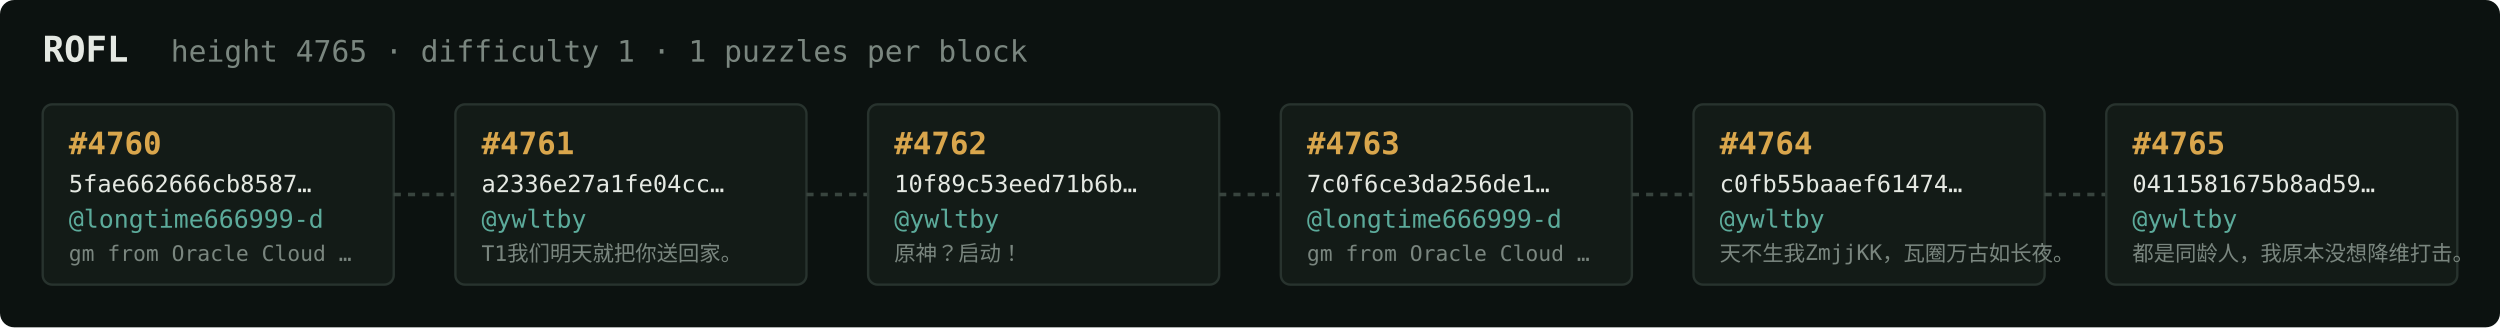
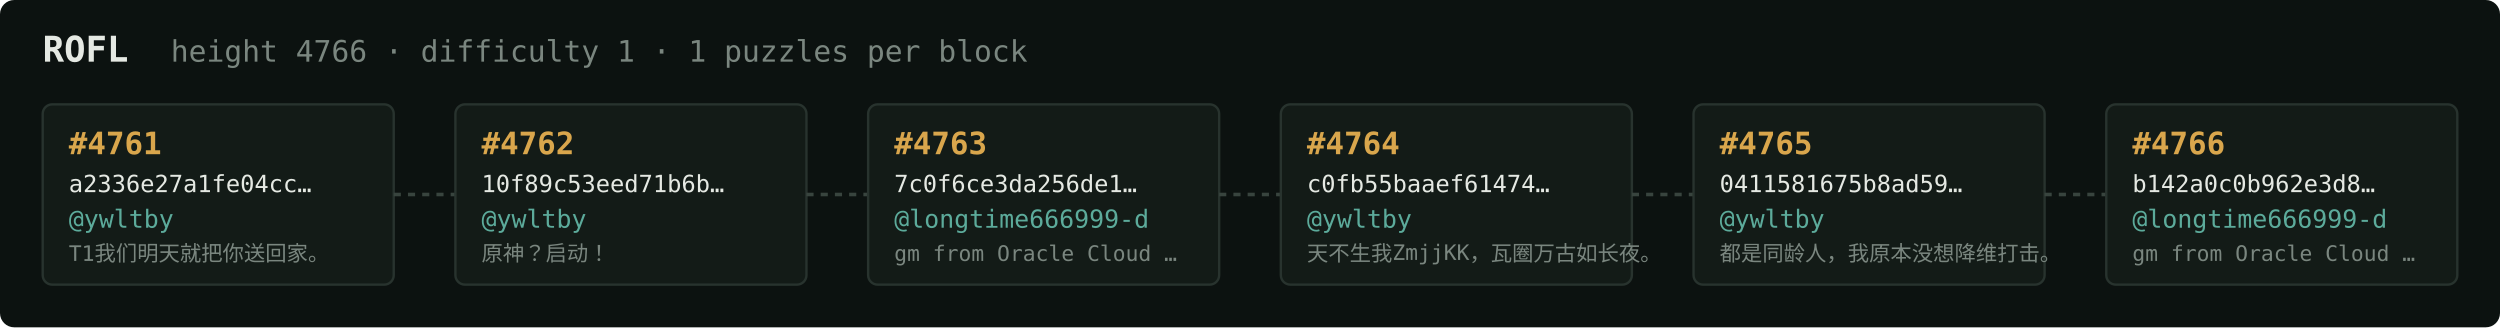
<svg xmlns="http://www.w3.org/2000/svg" width="1054" height="138" viewBox="0 0 1054 138" font-family="ui-monospace,SFMono-Regular,Menlo,monospace">
  <rect fill="#0c1210" width="1054" height="138" rx="6" />
  <text x="18" y="26" fill="#e5e9e3" font-size="15" font-weight="700">ROFL</text>
-   <text x="72" y="26" fill="#7a867f" font-size="12.5">height 4765 · difficulty 1 · 1 puzzles per block</text>
+   <text x="72" y="26" fill="#7a867f" font-size="12.5">height 4766 · difficulty 1 · 1 puzzles per block</text>
  <rect x="18" y="44" width="148" height="76" rx="4" fill="#131b17" stroke="#28332e" stroke-width="1" />
-   <text x="29" y="65" fill="#d9a64c" font-size="13" font-weight="700">#4760</text>
-   <text x="29" y="81" fill="#e5e9e3" font-size="10">5fae662666cb8587…</text>
-   <text x="29" y="96" fill="#5cab9b" font-size="10.5">@longtime666999-d</text>
-   <text x="29" y="110" fill="#7a867f" font-size="9">gm from Oracle Cloud …</text>
+   <text x="29" y="65" fill="#d9a64c" font-size="13" font-weight="700">#4761</text>
+   <text x="29" y="81" fill="#e5e9e3" font-size="10">a2336e27a1fe04cc…</text>
+   <text x="29" y="96" fill="#5cab9b" font-size="10.5">@ywltby</text>
+   <text x="29" y="110" fill="#7a867f" font-size="9">T1我们明天就把你送回家。</text>
  <line x1="166" y1="82.0" x2="192" y2="82.0" stroke="#38443e" stroke-width="1.5" stroke-dasharray="3 3" />
  <rect x="192" y="44" width="148" height="76" rx="4" fill="#131b17" stroke="#28332e" stroke-width="1" />
-   <text x="203" y="65" fill="#d9a64c" font-size="13" font-weight="700">#4761</text>
-   <text x="203" y="81" fill="#e5e9e3" font-size="10">a2336e27a1fe04cc…</text>
+   <text x="203" y="65" fill="#d9a64c" font-size="13" font-weight="700">#4762</text>
+   <text x="203" y="81" fill="#e5e9e3" font-size="10">10f89c53eed71b6b…</text>
  <text x="203" y="96" fill="#5cab9b" font-size="10.5">@ywltby</text>
-   <text x="203" y="110" fill="#7a867f" font-size="9">T1我们明天就把你送回家。</text>
+   <text x="203" y="110" fill="#7a867f" font-size="9">原神？启动！</text>
  <line x1="340" y1="82.0" x2="366" y2="82.0" stroke="#38443e" stroke-width="1.5" stroke-dasharray="3 3" />
  <rect x="366" y="44" width="148" height="76" rx="4" fill="#131b17" stroke="#28332e" stroke-width="1" />
-   <text x="377" y="65" fill="#d9a64c" font-size="13" font-weight="700">#4762</text>
-   <text x="377" y="81" fill="#e5e9e3" font-size="10">10f89c53eed71b6b…</text>
-   <text x="377" y="96" fill="#5cab9b" font-size="10.5">@ywltby</text>
-   <text x="377" y="110" fill="#7a867f" font-size="9">原神？启动！</text>
+   <text x="377" y="65" fill="#d9a64c" font-size="13" font-weight="700">#4763</text>
+   <text x="377" y="81" fill="#e5e9e3" font-size="10">7c0f6ce3da256de1…</text>
+   <text x="377" y="96" fill="#5cab9b" font-size="10.5">@longtime666999-d</text>
+   <text x="377" y="110" fill="#7a867f" font-size="9">gm from Oracle Cloud …</text>
  <line x1="514" y1="82.0" x2="540" y2="82.0" stroke="#38443e" stroke-width="1.5" stroke-dasharray="3 3" />
  <rect x="540" y="44" width="148" height="76" rx="4" fill="#131b17" stroke="#28332e" stroke-width="1" />
-   <text x="551" y="65" fill="#d9a64c" font-size="13" font-weight="700">#4763</text>
-   <text x="551" y="81" fill="#e5e9e3" font-size="10">7c0f6ce3da256de1…</text>
-   <text x="551" y="96" fill="#5cab9b" font-size="10.5">@longtime666999-d</text>
-   <text x="551" y="110" fill="#7a867f" font-size="9">gm from Oracle Cloud …</text>
+   <text x="551" y="65" fill="#d9a64c" font-size="13" font-weight="700">#4764</text>
+   <text x="551" y="81" fill="#e5e9e3" font-size="10">c0fb55baaef61474…</text>
+   <text x="551" y="96" fill="#5cab9b" font-size="10.5">@ywltby</text>
+   <text x="551" y="110" fill="#7a867f" font-size="9">天不生我ZmjjKK，瓦圈万古如长夜。</text>
  <line x1="688" y1="82.0" x2="714" y2="82.0" stroke="#38443e" stroke-width="1.5" stroke-dasharray="3 3" />
  <rect x="714" y="44" width="148" height="76" rx="4" fill="#131b17" stroke="#28332e" stroke-width="1" />
-   <text x="725" y="65" fill="#d9a64c" font-size="13" font-weight="700">#4764</text>
-   <text x="725" y="81" fill="#e5e9e3" font-size="10">c0fb55baaef61474…</text>
+   <text x="725" y="65" fill="#d9a64c" font-size="13" font-weight="700">#4765</text>
+   <text x="725" y="81" fill="#e5e9e3" font-size="10">0411581675b8ad59…</text>
  <text x="725" y="96" fill="#5cab9b" font-size="10.5">@ywltby</text>
-   <text x="725" y="110" fill="#7a867f" font-size="9">天不生我ZmjjKK，瓦圈万古如长夜。</text>
+   <text x="725" y="110" fill="#7a867f" font-size="9">都是同龄人，我原本没想降维打击。</text>
  <line x1="862" y1="82.0" x2="888" y2="82.0" stroke="#38443e" stroke-width="1.5" stroke-dasharray="3 3" />
  <rect x="888" y="44" width="148" height="76" rx="4" fill="#131b17" stroke="#28332e" stroke-width="1" />
-   <text x="899" y="65" fill="#d9a64c" font-size="13" font-weight="700">#4765</text>
-   <text x="899" y="81" fill="#e5e9e3" font-size="10">0411581675b8ad59…</text>
-   <text x="899" y="96" fill="#5cab9b" font-size="10.5">@ywltby</text>
-   <text x="899" y="110" fill="#7a867f" font-size="9">都是同龄人，我原本没想降维打击。</text>
+   <text x="899" y="65" fill="#d9a64c" font-size="13" font-weight="700">#4766</text>
+   <text x="899" y="81" fill="#e5e9e3" font-size="10">b142a0c0b962e3d8…</text>
+   <text x="899" y="96" fill="#5cab9b" font-size="10.5">@longtime666999-d</text>
+   <text x="899" y="110" fill="#7a867f" font-size="9">gm from Oracle Cloud …</text>
</svg>
